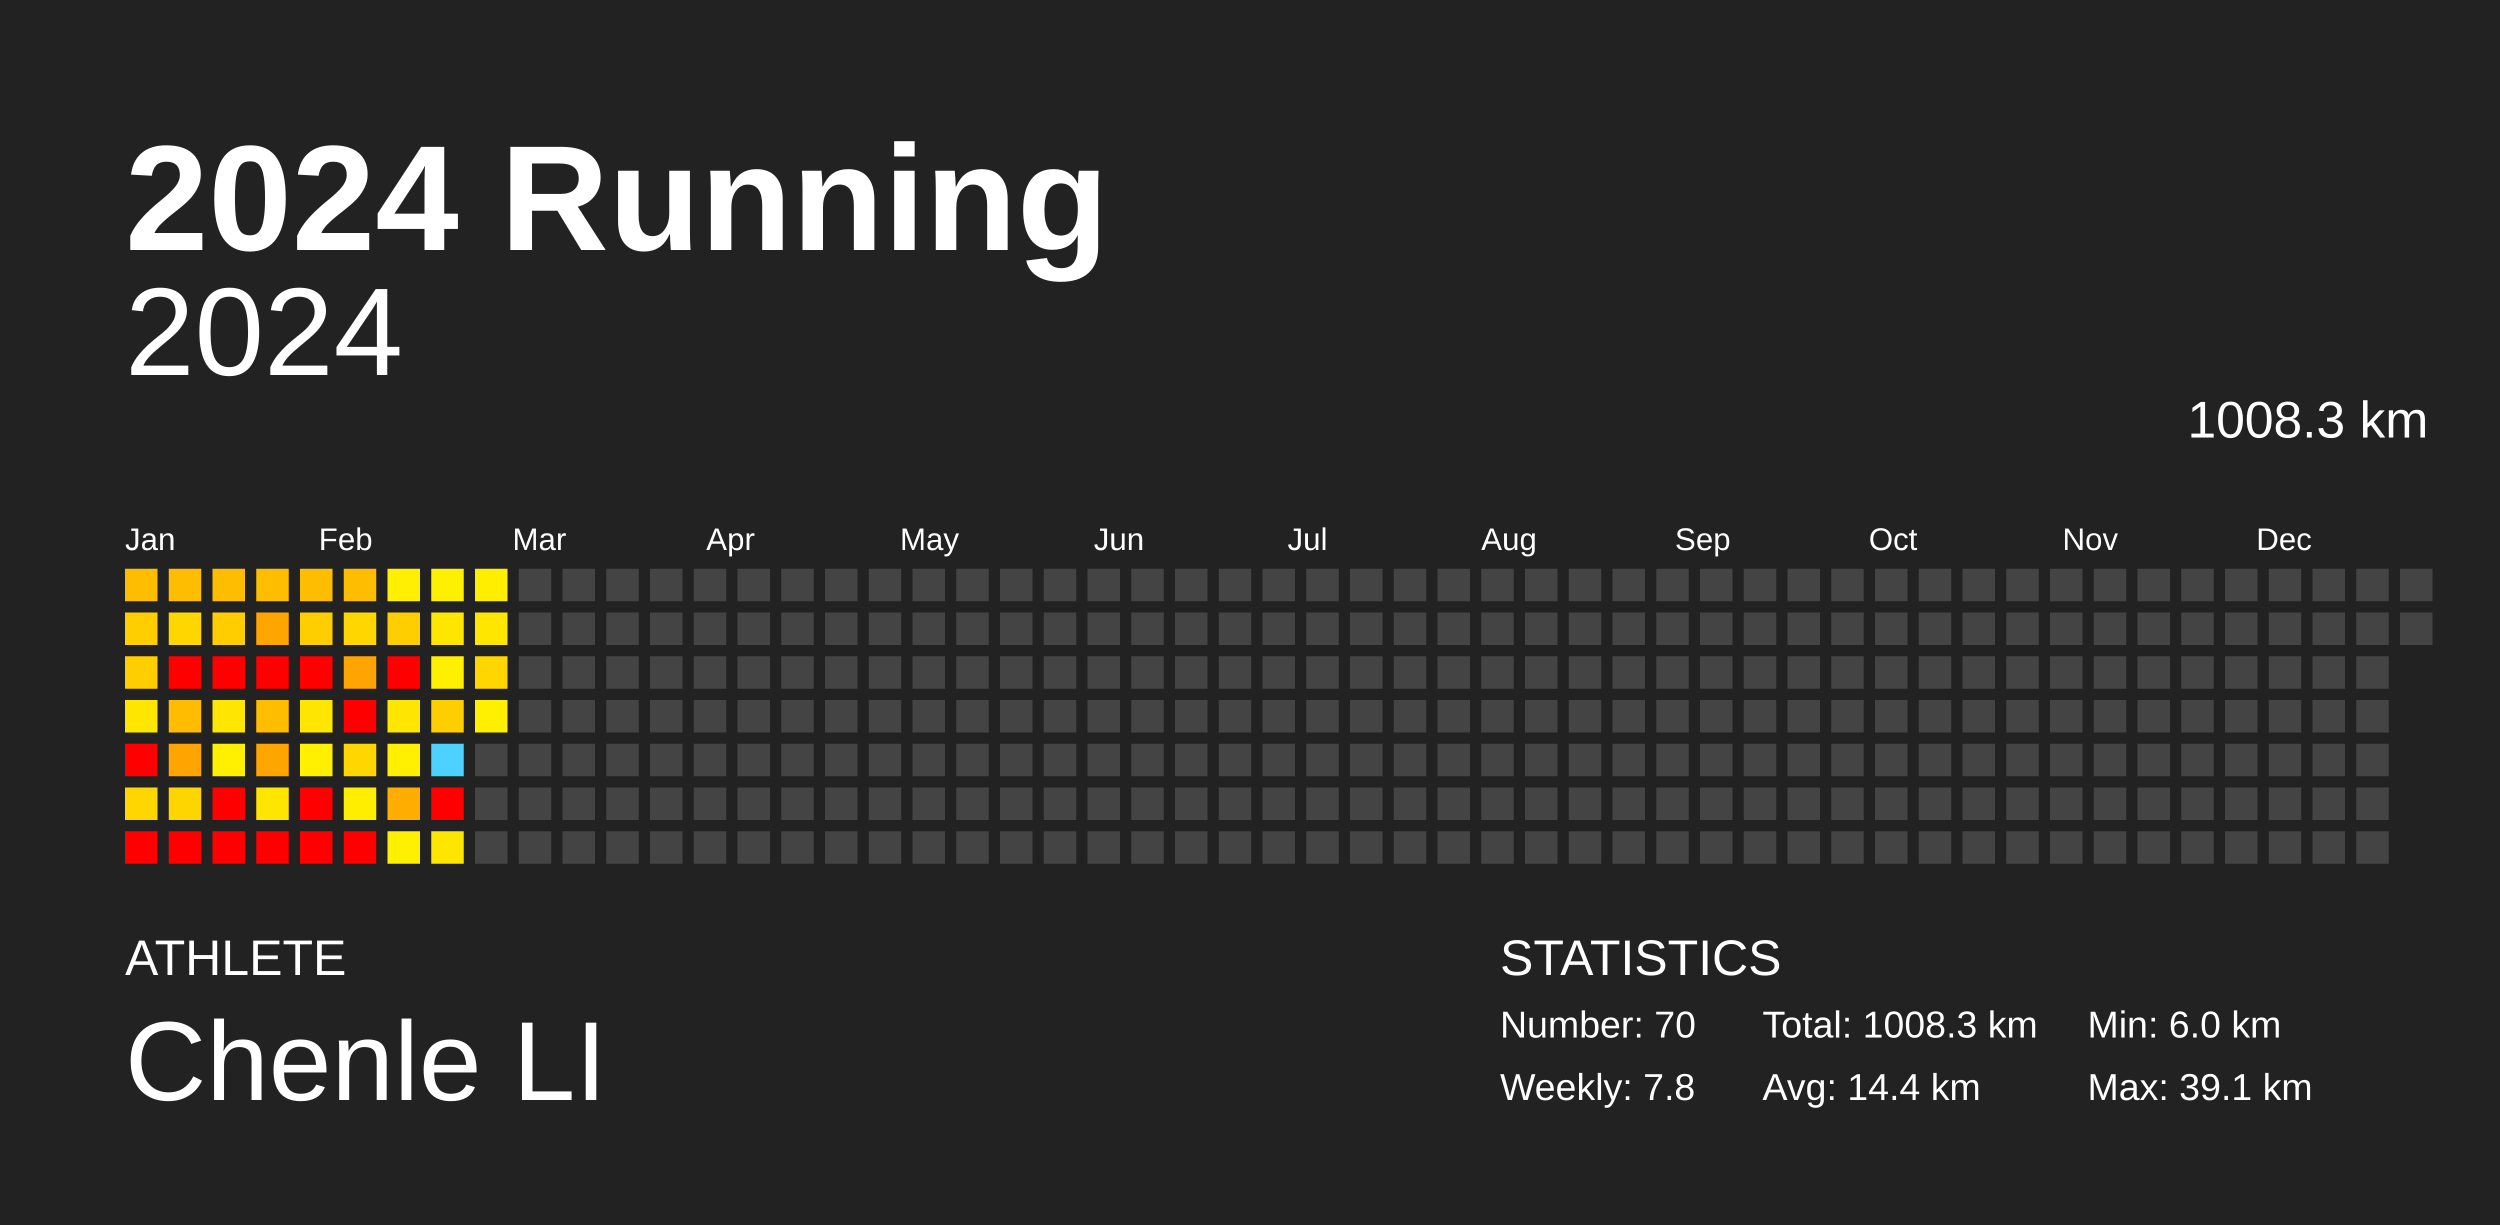
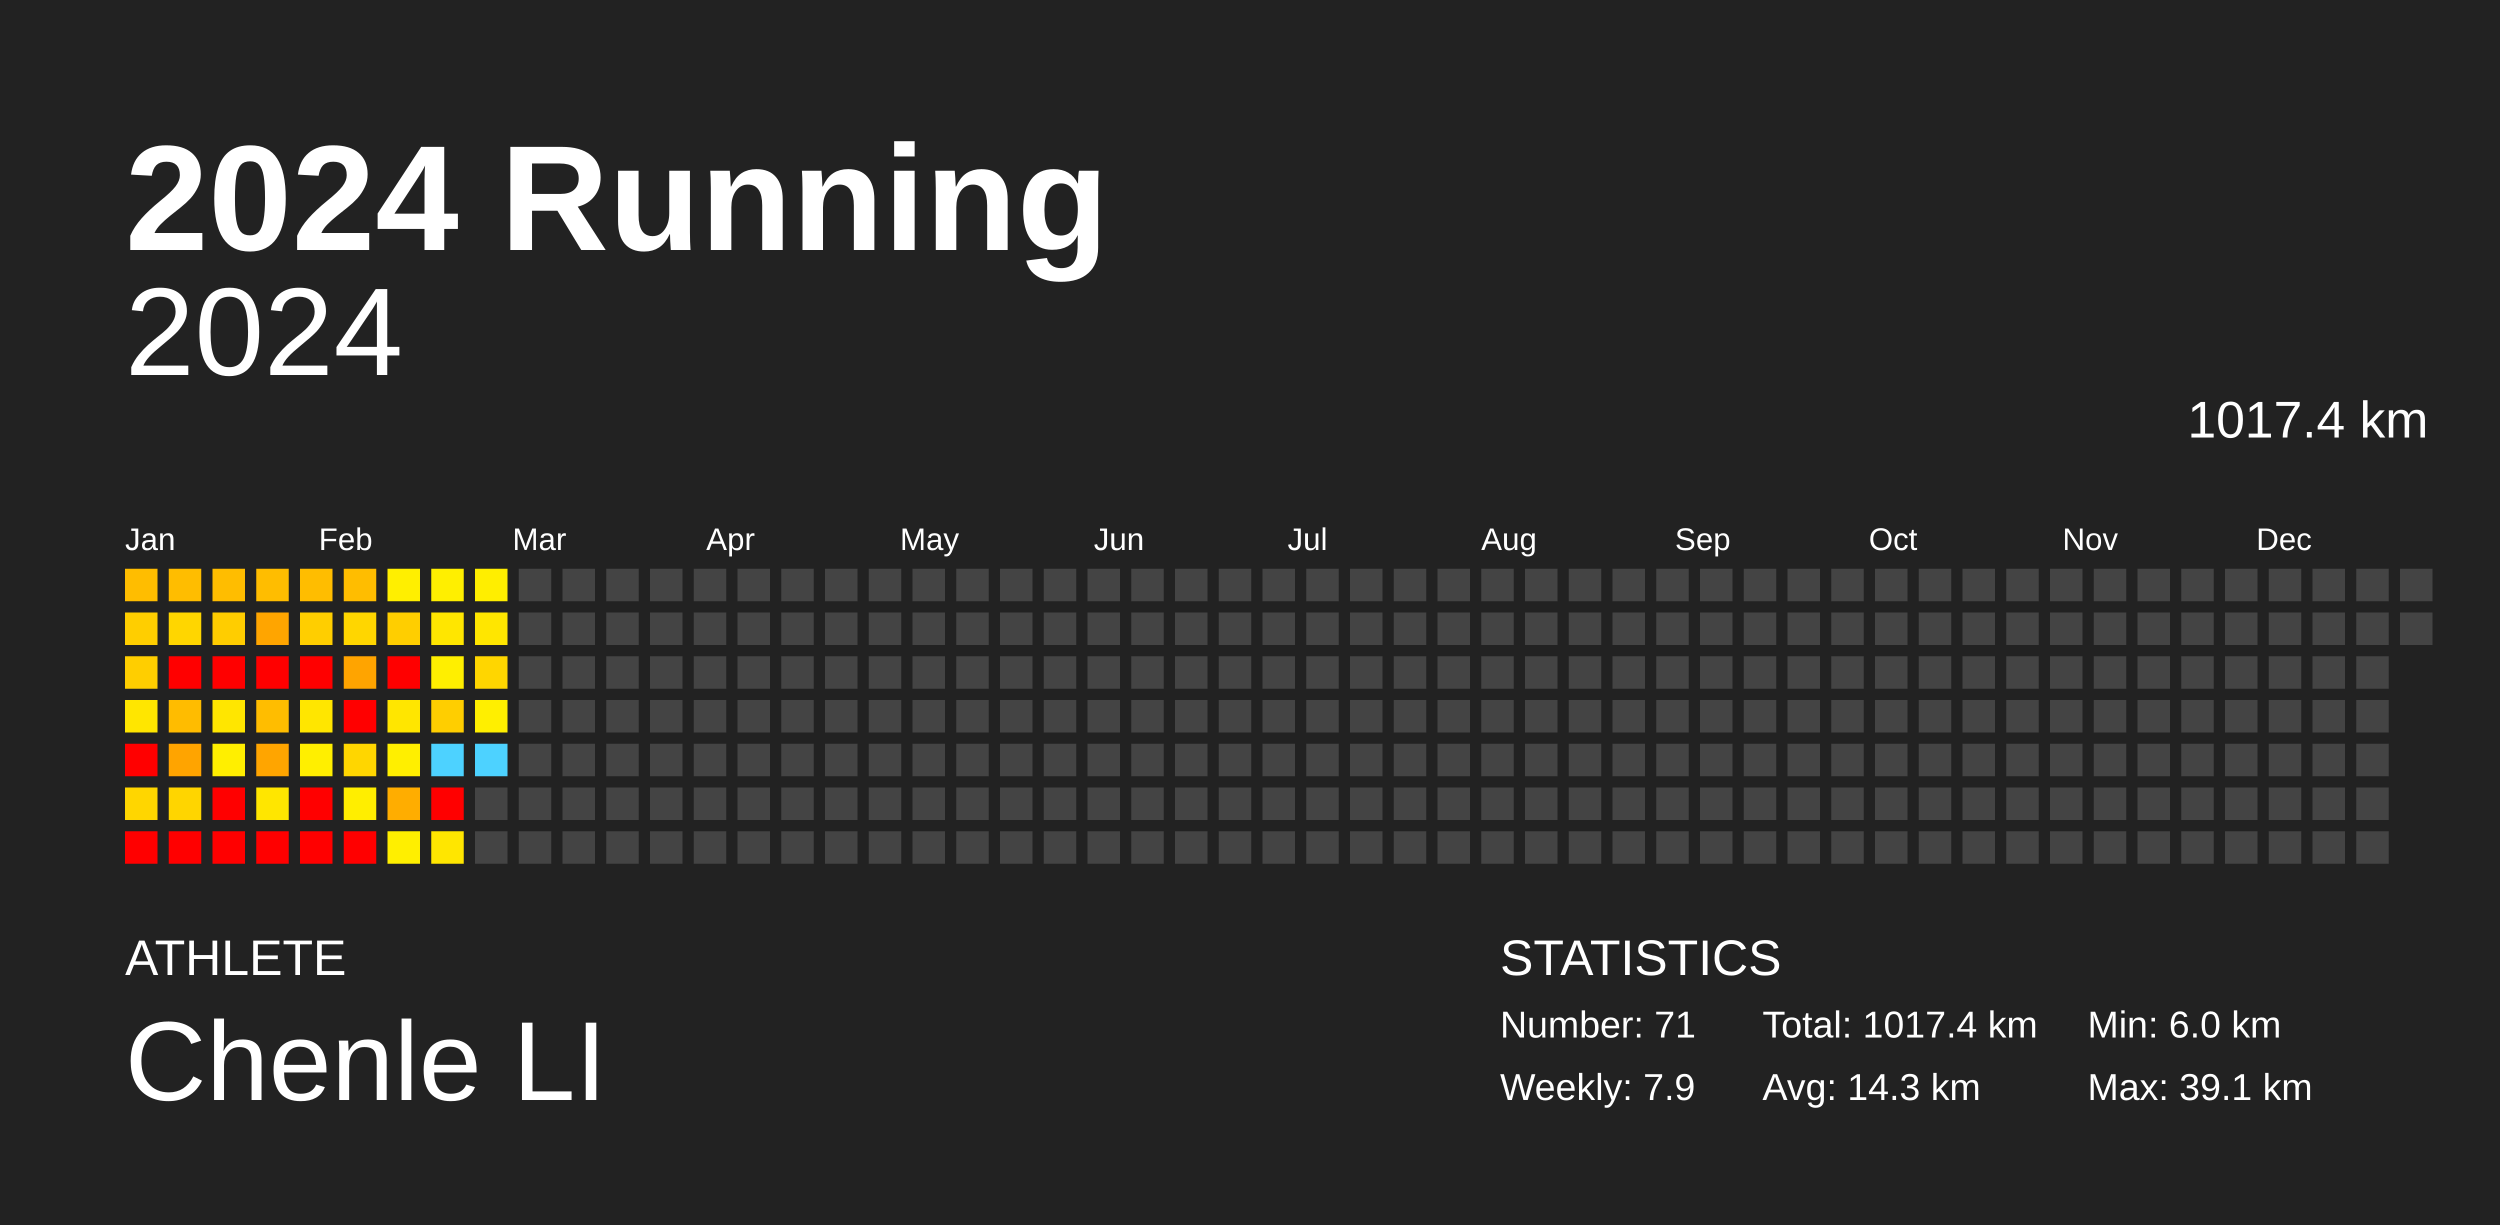
<svg xmlns="http://www.w3.org/2000/svg" baseProfile="full" height="98mm" version="1.1" viewBox="0,0,200,98" width="200mm">
  <defs />
  <rect fill="#222222" height="98" width="200" x="0" y="0" />
  <text fill="#FFFFFF" style="font-size:12px; font-family:Arial; font-weight:bold;" x="10" y="20">2024 Running</text>
  <text fill="#FFFFFF" style="font-size:4px; font-family:Arial" x="10" y="78">ATHLETE</text>
  <text fill="#FFFFFF" style="font-size:9px; font-family:Arial" x="10" y="88">Chenle LI</text>
  <text fill="#FFFFFF" style="font-size:4px; font-family:Arial" x="120" y="78">STATISTICS</text>
-   <text fill="#FFFFFF" style="font-size:3px; font-family:Arial" x="120" y="83">Number: 70</text>
-   <text fill="#FFFFFF" style="font-size:3px; font-family:Arial" x="120" y="88">Weekly: 7.8</text>
-   <text fill="#FFFFFF" style="font-size:3px; font-family:Arial" x="141" y="83">Total: 1008.3 km</text>
-   <text fill="#FFFFFF" style="font-size:3px; font-family:Arial" x="141" y="88">Avg: 14.4 km</text>
+   <text fill="#FFFFFF" style="font-size:3px; font-family:Arial" x="120" y="83">Number: 71</text>
+   <text fill="#FFFFFF" style="font-size:3px; font-family:Arial" x="120" y="88">Weekly: 7.9</text>
+   <text fill="#FFFFFF" style="font-size:3px; font-family:Arial" x="141" y="83">Total: 1017.4 km</text>
+   <text fill="#FFFFFF" style="font-size:3px; font-family:Arial" x="141" y="88">Avg: 14.3 km</text>
  <text fill="#FFFFFF" style="font-size:3px; font-family:Arial" x="167" y="83">Min: 6.0 km</text>
  <text fill="#FFFFFF" style="font-size:3px; font-family:Arial" x="167" y="88">Max: 39.1 km</text>
  <text alignment-baseline="hanging" fill="#FFFFFF" style="font-size:10.0px; font-family:Arial;" x="10" y="30">2024</text>
-   <text alignment-baseline="hanging" fill="#FFFFFF" style="font-size:4.125px; font-family:Arial;" x="175" y="35">1008.3 km</text>
+   <text alignment-baseline="hanging" fill="#FFFFFF" style="font-size:4.125px; font-family:Arial;" x="175" y="35">1017.4 km</text>
  <text fill="#FFFFFF" style="font-size:2.5px; font-family:Arial" x="10.0" y="44">Jan</text>
  <text fill="#FFFFFF" style="font-size:2.5px; font-family:Arial" x="25.5" y="44">Feb</text>
  <text fill="#FFFFFF" style="font-size:2.5px; font-family:Arial" x="41.0" y="44">Mar</text>
  <text fill="#FFFFFF" style="font-size:2.5px; font-family:Arial" x="56.5" y="44">Apr</text>
  <text fill="#FFFFFF" style="font-size:2.5px; font-family:Arial" x="72.0" y="44">May</text>
  <text fill="#FFFFFF" style="font-size:2.5px; font-family:Arial" x="87.5" y="44">Jun</text>
  <text fill="#FFFFFF" style="font-size:2.5px; font-family:Arial" x="103.0" y="44">Jul</text>
  <text fill="#FFFFFF" style="font-size:2.5px; font-family:Arial" x="118.5" y="44">Aug</text>
  <text fill="#FFFFFF" style="font-size:2.5px; font-family:Arial" x="134.0" y="44">Sep</text>
  <text fill="#FFFFFF" style="font-size:2.5px; font-family:Arial" x="149.5" y="44">Oct</text>
  <text fill="#FFFFFF" style="font-size:2.5px; font-family:Arial" x="165.0" y="44">Nov</text>
  <text fill="#FFFFFF" style="font-size:2.5px; font-family:Arial" x="180.5" y="44">Dec</text>
  <rect fill="#ffbd00" height="2.6" width="2.6" x="10.0" y="45.5" />
  <rect fill="#ffce00" height="2.6" width="2.6" x="10.0" y="49.0" />
  <rect fill="#ffce00" height="2.6" width="2.6" x="10.0" y="52.5" />
  <rect fill="#ffe600" height="2.6" width="2.6" x="10.0" y="56.0" />
  <rect fill="red" height="2.6" width="2.6" x="10.0" y="59.5" />
  <rect fill="#ffd600" height="2.6" width="2.6" x="10.0" y="63.0" />
  <rect fill="red" height="2.6" width="2.6" x="10.0" y="66.5" />
  <rect fill="#ffbd00" height="2.6" width="2.6" x="13.5" y="45.5" />
  <rect fill="#ffd600" height="2.6" width="2.6" x="13.5" y="49.0" />
  <rect fill="red" height="2.6" width="2.6" x="13.5" y="52.5" />
  <rect fill="#ffbc00" height="2.6" width="2.6" x="13.5" y="56.0" />
  <rect fill="#ffa400" height="2.6" width="2.6" x="13.5" y="59.5" />
  <rect fill="#ffd500" height="2.6" width="2.6" x="13.5" y="63.0" />
  <rect fill="red" height="2.6" width="2.6" x="13.5" y="66.5" />
  <rect fill="#ffbd00" height="2.6" width="2.6" x="17.0" y="45.5" />
  <rect fill="#ffcd00" height="2.6" width="2.6" x="17.0" y="49.0" />
  <rect fill="red" height="2.6" width="2.6" x="17.0" y="52.5" />
  <rect fill="#ffe600" height="2.6" width="2.6" x="17.0" y="56.0" />
  <rect fill="#ffef00" height="2.6" width="2.6" x="17.0" y="59.5" />
  <rect fill="red" height="2.6" width="2.6" x="17.0" y="63.0" />
  <rect fill="red" height="2.6" width="2.6" x="17.0" y="66.5" />
  <rect fill="#ffbd00" height="2.6" width="2.6" x="20.5" y="45.5" />
  <rect fill="#ffa500" height="2.6" width="2.6" x="20.5" y="49.0" />
  <rect fill="red" height="2.6" width="2.6" x="20.5" y="52.5" />
  <rect fill="#ffbd00" height="2.6" width="2.6" x="20.5" y="56.0" />
  <rect fill="#ffa500" height="2.6" width="2.6" x="20.5" y="59.5" />
  <rect fill="#ffe600" height="2.6" width="2.6" x="20.5" y="63.0" />
  <rect fill="red" height="2.6" width="2.6" x="20.5" y="66.5" />
  <rect fill="#ffbd00" height="2.6" width="2.6" x="24.0" y="45.5" />
  <rect fill="#ffce00" height="2.6" width="2.6" x="24.0" y="49.0" />
  <rect fill="red" height="2.6" width="2.6" x="24.0" y="52.5" />
  <rect fill="#ffe600" height="2.6" width="2.6" x="24.0" y="56.0" />
  <rect fill="#ffef00" height="2.6" width="2.6" x="24.0" y="59.5" />
  <rect fill="red" height="2.6" width="2.6" x="24.0" y="63.0" />
  <rect fill="red" height="2.6" width="2.6" x="24.0" y="66.5" />
  <rect fill="#ffbd00" height="2.6" width="2.6" x="27.5" y="45.5" />
  <rect fill="#ffd600" height="2.6" width="2.6" x="27.5" y="49.0" />
  <rect fill="#ffa400" height="2.6" width="2.6" x="27.5" y="52.5" />
  <rect fill="red" height="2.6" width="2.6" x="27.5" y="56.0" />
  <rect fill="#ffd600" height="2.6" width="2.6" x="27.5" y="59.5" />
  <rect fill="#ffee00" height="2.6" width="2.6" x="27.5" y="63.0" />
  <rect fill="red" height="2.6" width="2.6" x="27.5" y="66.5" />
  <rect fill="#ffef00" height="2.6" width="2.6" x="31.0" y="45.5" />
  <rect fill="#ffce00" height="2.6" width="2.6" x="31.0" y="49.0" />
  <rect fill="red" height="2.6" width="2.6" x="31.0" y="52.5" />
  <rect fill="#ffe600" height="2.6" width="2.6" x="31.0" y="56.0" />
  <rect fill="#ffef00" height="2.6" width="2.6" x="31.0" y="59.5" />
  <rect fill="#ffad00" height="2.6" width="2.6" x="31.0" y="63.0" />
  <rect fill="#ffef00" height="2.6" width="2.6" x="31.0" y="66.5" />
  <rect fill="#ffef00" height="2.6" width="2.6" x="34.5" y="45.5" />
  <rect fill="#ffe600" height="2.6" width="2.6" x="34.5" y="49.0" />
  <rect fill="#ffef00" height="2.6" width="2.6" x="34.5" y="52.5" />
  <rect fill="#ffce00" height="2.6" width="2.6" x="34.5" y="56.0" />
  <rect fill="#4dd2ff" height="2.6" width="2.6" x="34.5" y="59.5" />
  <rect fill="red" height="2.6" width="2.6" x="34.5" y="63.0" />
  <rect fill="#ffe600" height="2.6" width="2.6" x="34.5" y="66.5" />
  <rect fill="#ffee00" height="2.6" width="2.6" x="38.0" y="45.5" />
  <rect fill="#ffe600" height="2.6" width="2.6" x="38.0" y="49.0" />
  <rect fill="#ffd600" height="2.6" width="2.6" x="38.0" y="52.5" />
  <rect fill="#ffef00" height="2.6" width="2.6" x="38.0" y="56.0" />
-   <rect fill="#444444" height="2.6" width="2.6" x="38.0" y="59.5" />
+   <rect fill="#4dd2ff" height="2.6" width="2.6" x="38.0" y="59.5" />
  <rect fill="#444444" height="2.6" width="2.6" x="38.0" y="63.0" />
  <rect fill="#444444" height="2.6" width="2.6" x="38.0" y="66.5" />
  <rect fill="#444444" height="2.6" width="2.6" x="41.5" y="45.5" />
  <rect fill="#444444" height="2.6" width="2.6" x="41.5" y="49.0" />
  <rect fill="#444444" height="2.6" width="2.6" x="41.5" y="52.5" />
  <rect fill="#444444" height="2.6" width="2.6" x="41.5" y="56.0" />
  <rect fill="#444444" height="2.6" width="2.6" x="41.5" y="59.5" />
  <rect fill="#444444" height="2.6" width="2.6" x="41.5" y="63.0" />
  <rect fill="#444444" height="2.6" width="2.6" x="41.5" y="66.5" />
  <rect fill="#444444" height="2.6" width="2.6" x="45.0" y="45.5" />
  <rect fill="#444444" height="2.6" width="2.6" x="45.0" y="49.0" />
  <rect fill="#444444" height="2.6" width="2.6" x="45.0" y="52.5" />
  <rect fill="#444444" height="2.6" width="2.6" x="45.0" y="56.0" />
  <rect fill="#444444" height="2.6" width="2.6" x="45.0" y="59.5" />
  <rect fill="#444444" height="2.6" width="2.6" x="45.0" y="63.0" />
  <rect fill="#444444" height="2.6" width="2.6" x="45.0" y="66.5" />
  <rect fill="#444444" height="2.6" width="2.6" x="48.5" y="45.5" />
  <rect fill="#444444" height="2.6" width="2.6" x="48.5" y="49.0" />
  <rect fill="#444444" height="2.6" width="2.6" x="48.5" y="52.5" />
  <rect fill="#444444" height="2.6" width="2.6" x="48.5" y="56.0" />
  <rect fill="#444444" height="2.6" width="2.6" x="48.5" y="59.5" />
  <rect fill="#444444" height="2.6" width="2.6" x="48.5" y="63.0" />
  <rect fill="#444444" height="2.6" width="2.6" x="48.5" y="66.5" />
  <rect fill="#444444" height="2.6" width="2.6" x="52.0" y="45.5" />
  <rect fill="#444444" height="2.6" width="2.6" x="52.0" y="49.0" />
  <rect fill="#444444" height="2.6" width="2.6" x="52.0" y="52.5" />
  <rect fill="#444444" height="2.6" width="2.6" x="52.0" y="56.0" />
  <rect fill="#444444" height="2.6" width="2.6" x="52.0" y="59.5" />
  <rect fill="#444444" height="2.6" width="2.6" x="52.0" y="63.0" />
  <rect fill="#444444" height="2.6" width="2.6" x="52.0" y="66.5" />
  <rect fill="#444444" height="2.6" width="2.6" x="55.5" y="45.5" />
  <rect fill="#444444" height="2.6" width="2.6" x="55.5" y="49.0" />
  <rect fill="#444444" height="2.6" width="2.6" x="55.5" y="52.5" />
  <rect fill="#444444" height="2.6" width="2.6" x="55.5" y="56.0" />
  <rect fill="#444444" height="2.6" width="2.6" x="55.5" y="59.5" />
  <rect fill="#444444" height="2.6" width="2.6" x="55.5" y="63.0" />
  <rect fill="#444444" height="2.6" width="2.6" x="55.5" y="66.5" />
  <rect fill="#444444" height="2.6" width="2.6" x="59.0" y="45.5" />
  <rect fill="#444444" height="2.6" width="2.6" x="59.0" y="49.0" />
  <rect fill="#444444" height="2.6" width="2.6" x="59.0" y="52.5" />
  <rect fill="#444444" height="2.6" width="2.6" x="59.0" y="56.0" />
  <rect fill="#444444" height="2.6" width="2.6" x="59.0" y="59.5" />
  <rect fill="#444444" height="2.6" width="2.6" x="59.0" y="63.0" />
  <rect fill="#444444" height="2.6" width="2.6" x="59.0" y="66.5" />
  <rect fill="#444444" height="2.6" width="2.6" x="62.5" y="45.5" />
  <rect fill="#444444" height="2.6" width="2.6" x="62.5" y="49.0" />
  <rect fill="#444444" height="2.6" width="2.6" x="62.5" y="52.5" />
  <rect fill="#444444" height="2.6" width="2.6" x="62.5" y="56.0" />
  <rect fill="#444444" height="2.6" width="2.6" x="62.5" y="59.5" />
  <rect fill="#444444" height="2.6" width="2.6" x="62.5" y="63.0" />
  <rect fill="#444444" height="2.6" width="2.6" x="62.5" y="66.5" />
  <rect fill="#444444" height="2.6" width="2.6" x="66.0" y="45.5" />
  <rect fill="#444444" height="2.6" width="2.6" x="66.0" y="49.0" />
  <rect fill="#444444" height="2.6" width="2.6" x="66.0" y="52.5" />
  <rect fill="#444444" height="2.6" width="2.6" x="66.0" y="56.0" />
  <rect fill="#444444" height="2.6" width="2.6" x="66.0" y="59.5" />
  <rect fill="#444444" height="2.6" width="2.6" x="66.0" y="63.0" />
  <rect fill="#444444" height="2.6" width="2.6" x="66.0" y="66.5" />
  <rect fill="#444444" height="2.6" width="2.6" x="69.5" y="45.5" />
  <rect fill="#444444" height="2.6" width="2.6" x="69.5" y="49.0" />
  <rect fill="#444444" height="2.6" width="2.6" x="69.5" y="52.5" />
  <rect fill="#444444" height="2.6" width="2.6" x="69.5" y="56.0" />
  <rect fill="#444444" height="2.6" width="2.6" x="69.5" y="59.5" />
  <rect fill="#444444" height="2.6" width="2.6" x="69.5" y="63.0" />
  <rect fill="#444444" height="2.6" width="2.6" x="69.5" y="66.5" />
  <rect fill="#444444" height="2.6" width="2.6" x="73.0" y="45.5" />
  <rect fill="#444444" height="2.6" width="2.6" x="73.0" y="49.0" />
  <rect fill="#444444" height="2.6" width="2.6" x="73.0" y="52.5" />
  <rect fill="#444444" height="2.6" width="2.6" x="73.0" y="56.0" />
  <rect fill="#444444" height="2.6" width="2.6" x="73.0" y="59.5" />
  <rect fill="#444444" height="2.6" width="2.6" x="73.0" y="63.0" />
  <rect fill="#444444" height="2.6" width="2.6" x="73.0" y="66.5" />
  <rect fill="#444444" height="2.6" width="2.6" x="76.5" y="45.5" />
  <rect fill="#444444" height="2.6" width="2.6" x="76.5" y="49.0" />
  <rect fill="#444444" height="2.6" width="2.6" x="76.5" y="52.5" />
  <rect fill="#444444" height="2.6" width="2.6" x="76.5" y="56.0" />
  <rect fill="#444444" height="2.6" width="2.6" x="76.5" y="59.5" />
  <rect fill="#444444" height="2.6" width="2.6" x="76.5" y="63.0" />
  <rect fill="#444444" height="2.6" width="2.6" x="76.5" y="66.5" />
  <rect fill="#444444" height="2.6" width="2.6" x="80.0" y="45.5" />
  <rect fill="#444444" height="2.6" width="2.6" x="80.0" y="49.0" />
  <rect fill="#444444" height="2.6" width="2.6" x="80.0" y="52.5" />
  <rect fill="#444444" height="2.6" width="2.6" x="80.0" y="56.0" />
  <rect fill="#444444" height="2.6" width="2.6" x="80.0" y="59.5" />
  <rect fill="#444444" height="2.6" width="2.6" x="80.0" y="63.0" />
  <rect fill="#444444" height="2.6" width="2.6" x="80.0" y="66.5" />
  <rect fill="#444444" height="2.6" width="2.6" x="83.5" y="45.5" />
  <rect fill="#444444" height="2.6" width="2.6" x="83.5" y="49.0" />
  <rect fill="#444444" height="2.6" width="2.6" x="83.5" y="52.5" />
  <rect fill="#444444" height="2.6" width="2.6" x="83.5" y="56.0" />
  <rect fill="#444444" height="2.6" width="2.6" x="83.5" y="59.5" />
  <rect fill="#444444" height="2.6" width="2.6" x="83.5" y="63.0" />
  <rect fill="#444444" height="2.6" width="2.6" x="83.5" y="66.5" />
  <rect fill="#444444" height="2.6" width="2.6" x="87.0" y="45.5" />
  <rect fill="#444444" height="2.6" width="2.6" x="87.0" y="49.0" />
  <rect fill="#444444" height="2.6" width="2.6" x="87.0" y="52.5" />
  <rect fill="#444444" height="2.6" width="2.6" x="87.0" y="56.0" />
  <rect fill="#444444" height="2.6" width="2.6" x="87.0" y="59.5" />
  <rect fill="#444444" height="2.6" width="2.6" x="87.0" y="63.0" />
  <rect fill="#444444" height="2.6" width="2.6" x="87.0" y="66.5" />
  <rect fill="#444444" height="2.6" width="2.6" x="90.5" y="45.5" />
  <rect fill="#444444" height="2.6" width="2.6" x="90.5" y="49.0" />
  <rect fill="#444444" height="2.6" width="2.6" x="90.5" y="52.5" />
  <rect fill="#444444" height="2.6" width="2.6" x="90.5" y="56.0" />
  <rect fill="#444444" height="2.6" width="2.6" x="90.5" y="59.5" />
  <rect fill="#444444" height="2.6" width="2.6" x="90.5" y="63.0" />
  <rect fill="#444444" height="2.6" width="2.6" x="90.5" y="66.5" />
  <rect fill="#444444" height="2.6" width="2.6" x="94.0" y="45.5" />
  <rect fill="#444444" height="2.6" width="2.6" x="94.0" y="49.0" />
  <rect fill="#444444" height="2.6" width="2.6" x="94.0" y="52.5" />
  <rect fill="#444444" height="2.6" width="2.6" x="94.0" y="56.0" />
  <rect fill="#444444" height="2.6" width="2.6" x="94.0" y="59.5" />
  <rect fill="#444444" height="2.6" width="2.6" x="94.0" y="63.0" />
  <rect fill="#444444" height="2.6" width="2.6" x="94.0" y="66.5" />
  <rect fill="#444444" height="2.6" width="2.6" x="97.5" y="45.5" />
  <rect fill="#444444" height="2.6" width="2.6" x="97.5" y="49.0" />
  <rect fill="#444444" height="2.6" width="2.6" x="97.5" y="52.5" />
  <rect fill="#444444" height="2.6" width="2.6" x="97.5" y="56.0" />
  <rect fill="#444444" height="2.6" width="2.6" x="97.5" y="59.5" />
  <rect fill="#444444" height="2.6" width="2.6" x="97.5" y="63.0" />
  <rect fill="#444444" height="2.6" width="2.6" x="97.5" y="66.5" />
  <rect fill="#444444" height="2.6" width="2.6" x="101.0" y="45.5" />
  <rect fill="#444444" height="2.6" width="2.6" x="101.0" y="49.0" />
  <rect fill="#444444" height="2.6" width="2.6" x="101.0" y="52.5" />
  <rect fill="#444444" height="2.6" width="2.6" x="101.0" y="56.0" />
  <rect fill="#444444" height="2.6" width="2.6" x="101.0" y="59.5" />
  <rect fill="#444444" height="2.6" width="2.6" x="101.0" y="63.0" />
  <rect fill="#444444" height="2.6" width="2.6" x="101.0" y="66.5" />
  <rect fill="#444444" height="2.6" width="2.6" x="104.5" y="45.5" />
  <rect fill="#444444" height="2.6" width="2.6" x="104.5" y="49.0" />
  <rect fill="#444444" height="2.6" width="2.6" x="104.5" y="52.5" />
  <rect fill="#444444" height="2.6" width="2.6" x="104.5" y="56.0" />
  <rect fill="#444444" height="2.6" width="2.6" x="104.5" y="59.5" />
  <rect fill="#444444" height="2.6" width="2.6" x="104.5" y="63.0" />
  <rect fill="#444444" height="2.6" width="2.6" x="104.5" y="66.5" />
  <rect fill="#444444" height="2.6" width="2.6" x="108.0" y="45.5" />
  <rect fill="#444444" height="2.6" width="2.6" x="108.0" y="49.0" />
  <rect fill="#444444" height="2.6" width="2.6" x="108.0" y="52.5" />
  <rect fill="#444444" height="2.6" width="2.6" x="108.0" y="56.0" />
  <rect fill="#444444" height="2.6" width="2.6" x="108.0" y="59.5" />
  <rect fill="#444444" height="2.6" width="2.6" x="108.0" y="63.0" />
  <rect fill="#444444" height="2.6" width="2.6" x="108.0" y="66.5" />
  <rect fill="#444444" height="2.6" width="2.6" x="111.5" y="45.5" />
  <rect fill="#444444" height="2.6" width="2.6" x="111.5" y="49.0" />
  <rect fill="#444444" height="2.6" width="2.6" x="111.5" y="52.5" />
  <rect fill="#444444" height="2.6" width="2.6" x="111.5" y="56.0" />
  <rect fill="#444444" height="2.6" width="2.6" x="111.5" y="59.5" />
  <rect fill="#444444" height="2.6" width="2.6" x="111.5" y="63.0" />
  <rect fill="#444444" height="2.6" width="2.6" x="111.5" y="66.5" />
  <rect fill="#444444" height="2.6" width="2.6" x="115.0" y="45.5" />
  <rect fill="#444444" height="2.6" width="2.6" x="115.0" y="49.0" />
  <rect fill="#444444" height="2.6" width="2.6" x="115.0" y="52.5" />
  <rect fill="#444444" height="2.6" width="2.6" x="115.0" y="56.0" />
  <rect fill="#444444" height="2.6" width="2.6" x="115.0" y="59.5" />
  <rect fill="#444444" height="2.6" width="2.6" x="115.0" y="63.0" />
  <rect fill="#444444" height="2.6" width="2.6" x="115.0" y="66.5" />
  <rect fill="#444444" height="2.6" width="2.6" x="118.5" y="45.5" />
  <rect fill="#444444" height="2.6" width="2.6" x="118.5" y="49.0" />
  <rect fill="#444444" height="2.6" width="2.6" x="118.5" y="52.5" />
  <rect fill="#444444" height="2.6" width="2.6" x="118.5" y="56.0" />
  <rect fill="#444444" height="2.6" width="2.6" x="118.5" y="59.5" />
  <rect fill="#444444" height="2.6" width="2.6" x="118.5" y="63.0" />
  <rect fill="#444444" height="2.6" width="2.6" x="118.5" y="66.5" />
  <rect fill="#444444" height="2.6" width="2.6" x="122.0" y="45.5" />
  <rect fill="#444444" height="2.6" width="2.6" x="122.0" y="49.0" />
  <rect fill="#444444" height="2.6" width="2.6" x="122.0" y="52.5" />
  <rect fill="#444444" height="2.6" width="2.6" x="122.0" y="56.0" />
  <rect fill="#444444" height="2.6" width="2.6" x="122.0" y="59.5" />
  <rect fill="#444444" height="2.6" width="2.6" x="122.0" y="63.0" />
  <rect fill="#444444" height="2.6" width="2.6" x="122.0" y="66.5" />
  <rect fill="#444444" height="2.6" width="2.6" x="125.5" y="45.5" />
  <rect fill="#444444" height="2.6" width="2.6" x="125.5" y="49.0" />
  <rect fill="#444444" height="2.6" width="2.6" x="125.5" y="52.5" />
  <rect fill="#444444" height="2.6" width="2.6" x="125.5" y="56.0" />
  <rect fill="#444444" height="2.6" width="2.6" x="125.5" y="59.5" />
  <rect fill="#444444" height="2.6" width="2.6" x="125.5" y="63.0" />
  <rect fill="#444444" height="2.6" width="2.6" x="125.5" y="66.5" />
  <rect fill="#444444" height="2.6" width="2.6" x="129.0" y="45.5" />
  <rect fill="#444444" height="2.6" width="2.6" x="129.0" y="49.0" />
  <rect fill="#444444" height="2.6" width="2.6" x="129.0" y="52.5" />
  <rect fill="#444444" height="2.6" width="2.6" x="129.0" y="56.0" />
  <rect fill="#444444" height="2.6" width="2.6" x="129.0" y="59.5" />
  <rect fill="#444444" height="2.6" width="2.6" x="129.0" y="63.0" />
  <rect fill="#444444" height="2.6" width="2.6" x="129.0" y="66.5" />
  <rect fill="#444444" height="2.6" width="2.6" x="132.5" y="45.5" />
  <rect fill="#444444" height="2.6" width="2.6" x="132.5" y="49.0" />
  <rect fill="#444444" height="2.6" width="2.6" x="132.5" y="52.5" />
  <rect fill="#444444" height="2.6" width="2.6" x="132.5" y="56.0" />
  <rect fill="#444444" height="2.6" width="2.6" x="132.5" y="59.5" />
  <rect fill="#444444" height="2.6" width="2.6" x="132.5" y="63.0" />
  <rect fill="#444444" height="2.6" width="2.6" x="132.5" y="66.5" />
  <rect fill="#444444" height="2.6" width="2.6" x="136.0" y="45.5" />
  <rect fill="#444444" height="2.6" width="2.6" x="136.0" y="49.0" />
  <rect fill="#444444" height="2.6" width="2.6" x="136.0" y="52.5" />
  <rect fill="#444444" height="2.6" width="2.6" x="136.0" y="56.0" />
  <rect fill="#444444" height="2.6" width="2.6" x="136.0" y="59.5" />
  <rect fill="#444444" height="2.6" width="2.6" x="136.0" y="63.0" />
  <rect fill="#444444" height="2.6" width="2.6" x="136.0" y="66.5" />
  <rect fill="#444444" height="2.6" width="2.6" x="139.5" y="45.5" />
  <rect fill="#444444" height="2.6" width="2.6" x="139.5" y="49.0" />
  <rect fill="#444444" height="2.6" width="2.6" x="139.5" y="52.5" />
  <rect fill="#444444" height="2.6" width="2.6" x="139.5" y="56.0" />
  <rect fill="#444444" height="2.6" width="2.6" x="139.5" y="59.5" />
  <rect fill="#444444" height="2.6" width="2.6" x="139.5" y="63.0" />
  <rect fill="#444444" height="2.6" width="2.6" x="139.5" y="66.5" />
  <rect fill="#444444" height="2.6" width="2.6" x="143.0" y="45.5" />
  <rect fill="#444444" height="2.6" width="2.6" x="143.0" y="49.0" />
  <rect fill="#444444" height="2.6" width="2.6" x="143.0" y="52.5" />
  <rect fill="#444444" height="2.6" width="2.6" x="143.0" y="56.0" />
  <rect fill="#444444" height="2.6" width="2.6" x="143.0" y="59.5" />
  <rect fill="#444444" height="2.6" width="2.6" x="143.0" y="63.0" />
  <rect fill="#444444" height="2.6" width="2.6" x="143.0" y="66.5" />
  <rect fill="#444444" height="2.6" width="2.6" x="146.5" y="45.5" />
  <rect fill="#444444" height="2.6" width="2.6" x="146.5" y="49.0" />
  <rect fill="#444444" height="2.6" width="2.6" x="146.5" y="52.5" />
  <rect fill="#444444" height="2.6" width="2.6" x="146.5" y="56.0" />
  <rect fill="#444444" height="2.6" width="2.6" x="146.5" y="59.5" />
  <rect fill="#444444" height="2.6" width="2.6" x="146.5" y="63.0" />
  <rect fill="#444444" height="2.6" width="2.6" x="146.5" y="66.5" />
  <rect fill="#444444" height="2.6" width="2.6" x="150.0" y="45.5" />
  <rect fill="#444444" height="2.6" width="2.6" x="150.0" y="49.0" />
  <rect fill="#444444" height="2.6" width="2.6" x="150.0" y="52.5" />
  <rect fill="#444444" height="2.6" width="2.6" x="150.0" y="56.0" />
  <rect fill="#444444" height="2.6" width="2.6" x="150.0" y="59.5" />
  <rect fill="#444444" height="2.6" width="2.6" x="150.0" y="63.0" />
  <rect fill="#444444" height="2.6" width="2.6" x="150.0" y="66.5" />
  <rect fill="#444444" height="2.6" width="2.6" x="153.5" y="45.5" />
  <rect fill="#444444" height="2.6" width="2.6" x="153.5" y="49.0" />
  <rect fill="#444444" height="2.6" width="2.6" x="153.5" y="52.5" />
  <rect fill="#444444" height="2.6" width="2.6" x="153.5" y="56.0" />
  <rect fill="#444444" height="2.6" width="2.6" x="153.5" y="59.5" />
  <rect fill="#444444" height="2.6" width="2.6" x="153.5" y="63.0" />
  <rect fill="#444444" height="2.6" width="2.6" x="153.5" y="66.5" />
  <rect fill="#444444" height="2.6" width="2.6" x="157.0" y="45.5" />
  <rect fill="#444444" height="2.6" width="2.6" x="157.0" y="49.0" />
  <rect fill="#444444" height="2.6" width="2.6" x="157.0" y="52.5" />
  <rect fill="#444444" height="2.6" width="2.6" x="157.0" y="56.0" />
  <rect fill="#444444" height="2.6" width="2.6" x="157.0" y="59.5" />
  <rect fill="#444444" height="2.6" width="2.6" x="157.0" y="63.0" />
  <rect fill="#444444" height="2.6" width="2.6" x="157.0" y="66.5" />
  <rect fill="#444444" height="2.6" width="2.6" x="160.5" y="45.5" />
  <rect fill="#444444" height="2.6" width="2.6" x="160.5" y="49.0" />
  <rect fill="#444444" height="2.6" width="2.6" x="160.5" y="52.5" />
  <rect fill="#444444" height="2.6" width="2.6" x="160.5" y="56.0" />
  <rect fill="#444444" height="2.6" width="2.6" x="160.5" y="59.5" />
  <rect fill="#444444" height="2.6" width="2.6" x="160.5" y="63.0" />
  <rect fill="#444444" height="2.6" width="2.6" x="160.5" y="66.5" />
  <rect fill="#444444" height="2.6" width="2.6" x="164.0" y="45.5" />
  <rect fill="#444444" height="2.6" width="2.6" x="164.0" y="49.0" />
  <rect fill="#444444" height="2.6" width="2.6" x="164.0" y="52.5" />
  <rect fill="#444444" height="2.6" width="2.6" x="164.0" y="56.0" />
  <rect fill="#444444" height="2.6" width="2.6" x="164.0" y="59.5" />
  <rect fill="#444444" height="2.6" width="2.6" x="164.0" y="63.0" />
  <rect fill="#444444" height="2.6" width="2.6" x="164.0" y="66.5" />
  <rect fill="#444444" height="2.6" width="2.6" x="167.5" y="45.5" />
  <rect fill="#444444" height="2.6" width="2.6" x="167.5" y="49.0" />
  <rect fill="#444444" height="2.6" width="2.6" x="167.5" y="52.5" />
  <rect fill="#444444" height="2.6" width="2.6" x="167.5" y="56.0" />
  <rect fill="#444444" height="2.6" width="2.6" x="167.5" y="59.5" />
  <rect fill="#444444" height="2.6" width="2.6" x="167.5" y="63.0" />
  <rect fill="#444444" height="2.6" width="2.6" x="167.5" y="66.5" />
  <rect fill="#444444" height="2.6" width="2.6" x="171.0" y="45.5" />
  <rect fill="#444444" height="2.6" width="2.6" x="171.0" y="49.0" />
  <rect fill="#444444" height="2.6" width="2.6" x="171.0" y="52.5" />
  <rect fill="#444444" height="2.6" width="2.6" x="171.0" y="56.0" />
  <rect fill="#444444" height="2.6" width="2.6" x="171.0" y="59.5" />
  <rect fill="#444444" height="2.6" width="2.6" x="171.0" y="63.0" />
  <rect fill="#444444" height="2.6" width="2.6" x="171.0" y="66.5" />
  <rect fill="#444444" height="2.6" width="2.6" x="174.5" y="45.5" />
  <rect fill="#444444" height="2.6" width="2.6" x="174.5" y="49.0" />
  <rect fill="#444444" height="2.6" width="2.6" x="174.5" y="52.5" />
  <rect fill="#444444" height="2.6" width="2.6" x="174.5" y="56.0" />
  <rect fill="#444444" height="2.6" width="2.6" x="174.5" y="59.5" />
  <rect fill="#444444" height="2.6" width="2.6" x="174.5" y="63.0" />
  <rect fill="#444444" height="2.6" width="2.6" x="174.5" y="66.5" />
  <rect fill="#444444" height="2.6" width="2.6" x="178.0" y="45.5" />
  <rect fill="#444444" height="2.6" width="2.6" x="178.0" y="49.0" />
  <rect fill="#444444" height="2.6" width="2.6" x="178.0" y="52.5" />
  <rect fill="#444444" height="2.6" width="2.6" x="178.0" y="56.0" />
  <rect fill="#444444" height="2.6" width="2.6" x="178.0" y="59.5" />
  <rect fill="#444444" height="2.6" width="2.6" x="178.0" y="63.0" />
  <rect fill="#444444" height="2.6" width="2.6" x="178.0" y="66.5" />
  <rect fill="#444444" height="2.6" width="2.6" x="181.5" y="45.5" />
  <rect fill="#444444" height="2.6" width="2.6" x="181.5" y="49.0" />
  <rect fill="#444444" height="2.6" width="2.6" x="181.5" y="52.5" />
  <rect fill="#444444" height="2.6" width="2.6" x="181.5" y="56.0" />
  <rect fill="#444444" height="2.6" width="2.6" x="181.5" y="59.5" />
  <rect fill="#444444" height="2.6" width="2.6" x="181.5" y="63.0" />
  <rect fill="#444444" height="2.6" width="2.6" x="181.5" y="66.5" />
  <rect fill="#444444" height="2.6" width="2.6" x="185.0" y="45.5" />
  <rect fill="#444444" height="2.6" width="2.6" x="185.0" y="49.0" />
  <rect fill="#444444" height="2.6" width="2.6" x="185.0" y="52.5" />
  <rect fill="#444444" height="2.6" width="2.6" x="185.0" y="56.0" />
  <rect fill="#444444" height="2.6" width="2.6" x="185.0" y="59.5" />
  <rect fill="#444444" height="2.6" width="2.6" x="185.0" y="63.0" />
  <rect fill="#444444" height="2.6" width="2.6" x="185.0" y="66.5" />
  <rect fill="#444444" height="2.6" width="2.6" x="188.5" y="45.5" />
  <rect fill="#444444" height="2.6" width="2.6" x="188.5" y="49.0" />
  <rect fill="#444444" height="2.6" width="2.6" x="188.5" y="52.5" />
  <rect fill="#444444" height="2.6" width="2.6" x="188.5" y="56.0" />
  <rect fill="#444444" height="2.6" width="2.6" x="188.5" y="59.5" />
  <rect fill="#444444" height="2.6" width="2.6" x="188.5" y="63.0" />
  <rect fill="#444444" height="2.6" width="2.6" x="188.5" y="66.5" />
  <rect fill="#444444" height="2.6" width="2.6" x="192.0" y="45.5" />
  <rect fill="#444444" height="2.6" width="2.6" x="192.0" y="49.0" />
</svg>
